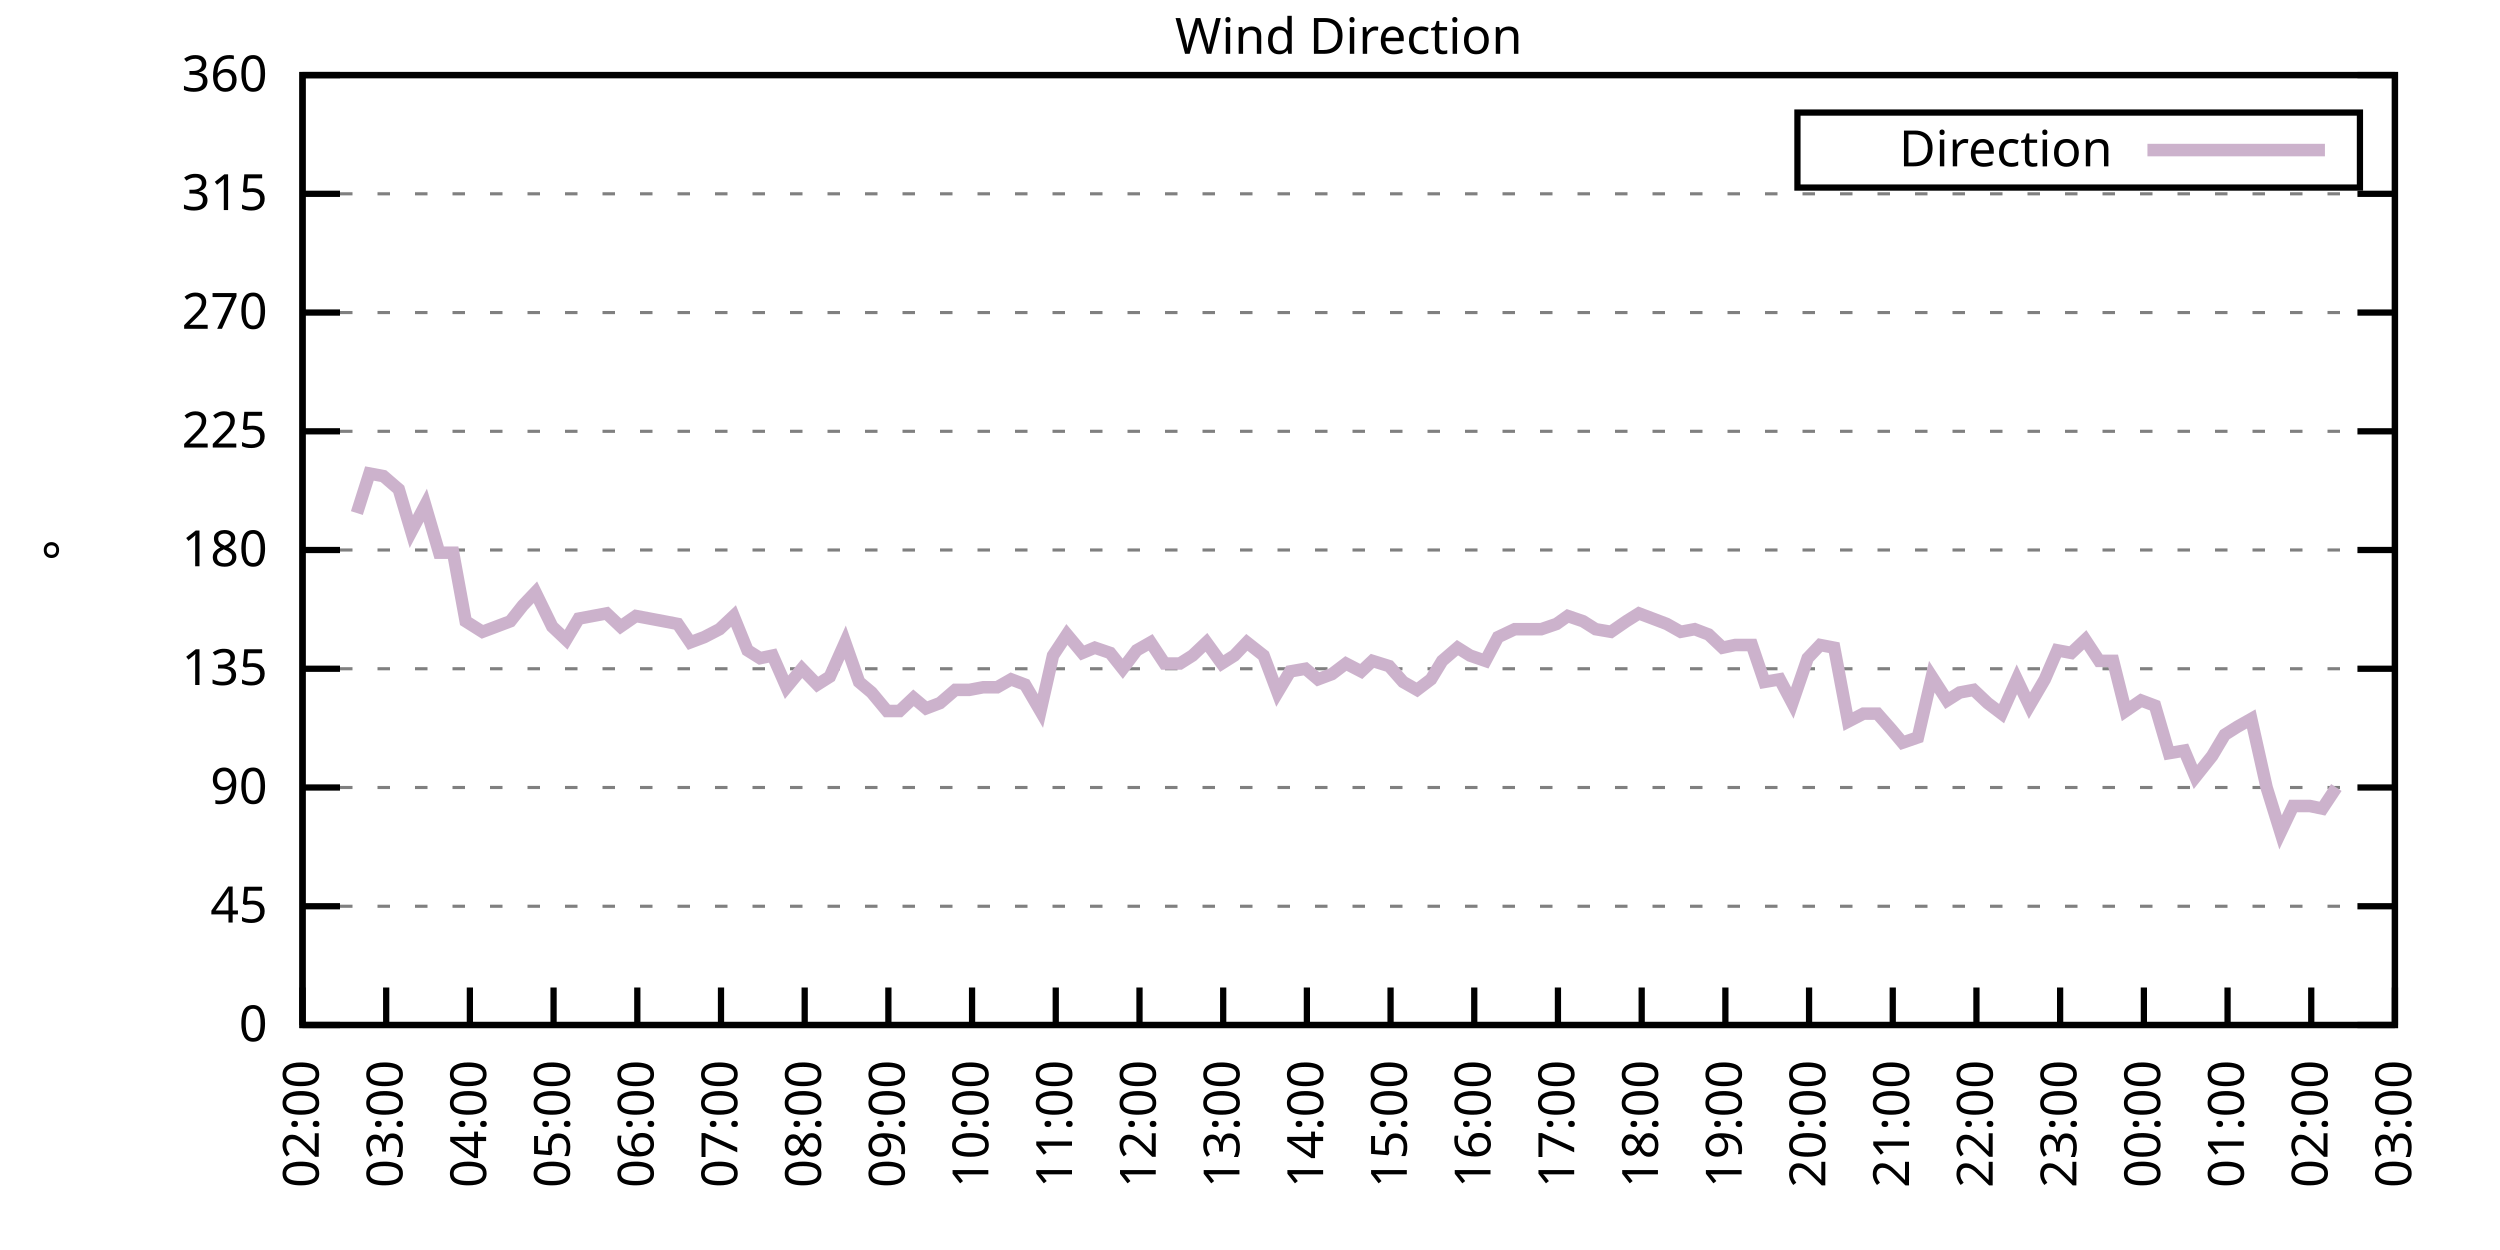
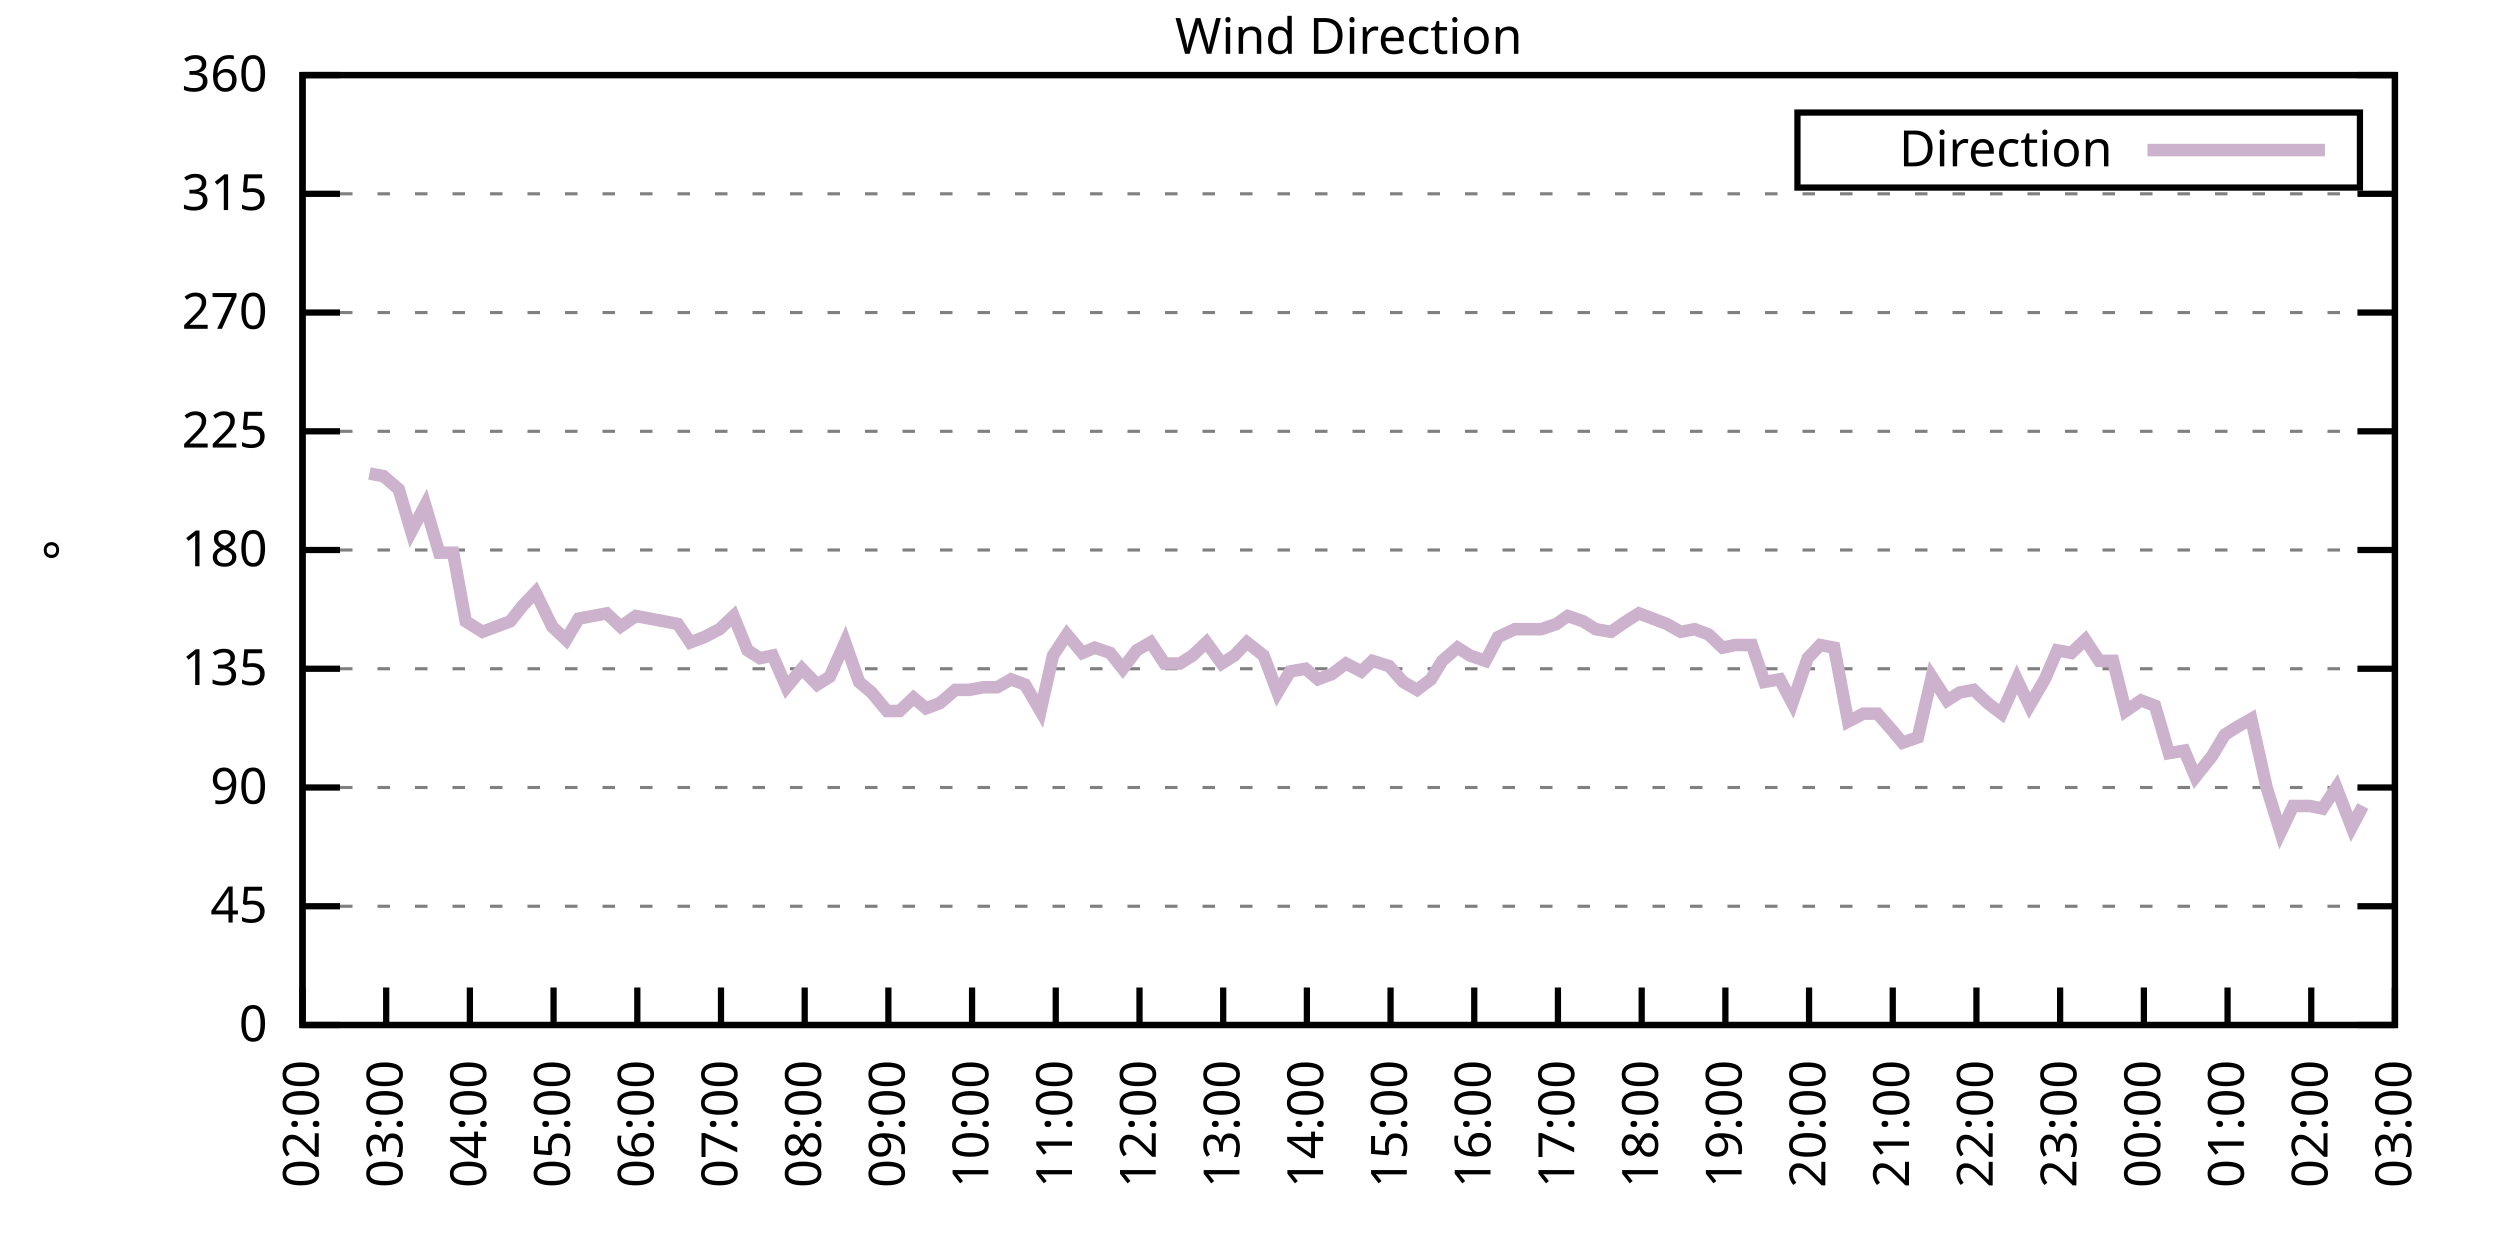
<svg xmlns="http://www.w3.org/2000/svg" xmlns:xlink="http://www.w3.org/1999/xlink" width="400" height="200" viewBox="0 0 400 200">
  <g id="gnuplot_canvas">
    <rect x="0" y="0" width="400" height="200" fill="none" />
    <defs>
      <circle id="gpDot" r="0.5" stroke-width="0.5" stroke="currentColor" />
      <path id="gpPt0" stroke-width="0.333" stroke="currentColor" d="M-1,0 h2 M0,-1 v2" />
      <path id="gpPt1" stroke-width="0.333" stroke="currentColor" d="M-1,-1 L1,1 M1,-1 L-1,1" />
      <path id="gpPt2" stroke-width="0.333" stroke="currentColor" d="M-1,0 L1,0 M0,-1 L0,1 M-1,-1 L1,1 M-1,1 L1,-1" />
      <rect id="gpPt3" stroke-width="0.333" stroke="currentColor" x="-1" y="-1" width="2" height="2" />
      <rect id="gpPt4" stroke-width="0.333" stroke="currentColor" fill="currentColor" x="-1" y="-1" width="2" height="2" />
      <circle id="gpPt5" stroke-width="0.333" stroke="currentColor" cx="0" cy="0" r="1" />
      <use xlink:href="#gpPt5" id="gpPt6" fill="currentColor" stroke="none" />
      <path id="gpPt7" stroke-width="0.333" stroke="currentColor" d="M0,-1.33 L-1.33,0.67 L1.33,0.67 z" />
      <use xlink:href="#gpPt7" id="gpPt8" fill="currentColor" stroke="none" />
      <use xlink:href="#gpPt7" id="gpPt9" stroke="currentColor" transform="rotate(180)" />
      <use xlink:href="#gpPt9" id="gpPt10" fill="currentColor" stroke="none" />
      <use xlink:href="#gpPt3" id="gpPt11" stroke="currentColor" transform="rotate(45)" />
      <use xlink:href="#gpPt11" id="gpPt12" fill="currentColor" stroke="none" />
      <path id="gpPt13" stroke-width="0.333" stroke="currentColor" d="M0,1.330 L1.265,0.411 L0.782,-1.067 L-0.782,-1.076 L-1.265,0.411 z" />
      <use xlink:href="#gpPt13" id="gpPt14" fill="currentColor" stroke="none" />
      <filter id="textbox" filterUnits="objectBoundingBox" x="0" y="0" height="1" width="1">
        <feFlood flood-color="white" flood-opacity="1" result="bgnd" />
        <feComposite in="SourceGraphic" in2="bgnd" operator="atop" />
      </filter>
      <filter id="greybox" filterUnits="objectBoundingBox" x="0" y="0" height="1" width="1">
        <feFlood flood-color="lightgrey" flood-opacity="1" result="grey" />
        <feComposite in="SourceGraphic" in2="grey" operator="atop" />
      </filter>
    </defs>
    <g fill="none" color="white" stroke="currentColor" stroke-width="1.00" stroke-linecap="butt" stroke-linejoin="miter">
</g>
    <g fill="none" color="black" stroke="currentColor" stroke-width="1.00" stroke-linecap="butt" stroke-linejoin="miter">
      <g stroke="none" shape-rendering="crispEdges">
        <polygon fill="rgb(255, 255, 255)" points="48.40,164.00 383.18,164.00 383.18,12.02 48.40,12.02 " />
      </g>
    </g>
    <g fill="none" color="black" stroke="currentColor" stroke-width="1.00" stroke-linecap="butt" stroke-linejoin="miter">
</g>
    <g fill="none" color="black" stroke="black" stroke-width="0.50" stroke-linecap="butt" stroke-linejoin="miter">
</g>
    <g fill="none" color="gray" stroke="currentColor" stroke-width="0.50" stroke-linecap="butt" stroke-linejoin="miter">
      <path stroke="gray" stroke-dasharray="2,4" class="gridline" d="M48.40,164.00 L383.19,164.00  " />
    </g>
    <g fill="none" color="gray" stroke="gray" stroke-width="1.00" stroke-linecap="butt" stroke-linejoin="miter">
</g>
    <g fill="none" color="black" stroke="currentColor" stroke-width="1.00" stroke-linecap="butt" stroke-linejoin="miter">
      <path stroke="black" d="M48.40,164.00 L54.40,164.00 M383.19,164.00 L377.19,164.00  " />
      <g transform="translate(42.80,166.60)" stroke="none" fill="black" font-family="Sans" font-size="8.00" text-anchor="end">
        <text>
          <tspan font-family="Sans"> 0</tspan>
        </text>
      </g>
    </g>
    <g fill="none" color="black" stroke="currentColor" stroke-width="1.00" stroke-linecap="butt" stroke-linejoin="miter">
</g>
    <g fill="none" color="black" stroke="black" stroke-width="0.50" stroke-linecap="butt" stroke-linejoin="miter">
</g>
    <g fill="none" color="gray" stroke="currentColor" stroke-width="0.50" stroke-linecap="butt" stroke-linejoin="miter">
      <path stroke="gray" stroke-dasharray="2,4" class="gridline" d="M48.40,145.00 L383.19,145.00  " />
    </g>
    <g fill="none" color="gray" stroke="gray" stroke-width="1.00" stroke-linecap="butt" stroke-linejoin="miter">
</g>
    <g fill="none" color="black" stroke="currentColor" stroke-width="1.00" stroke-linecap="butt" stroke-linejoin="miter">
      <path stroke="black" d="M48.40,145.00 L54.40,145.00 M383.19,145.00 L377.19,145.00  " />
      <g transform="translate(42.80,147.60)" stroke="none" fill="black" font-family="Sans" font-size="8.00" text-anchor="end">
        <text>
          <tspan font-family="Sans"> 45</tspan>
        </text>
      </g>
    </g>
    <g fill="none" color="black" stroke="currentColor" stroke-width="1.00" stroke-linecap="butt" stroke-linejoin="miter">
</g>
    <g fill="none" color="black" stroke="black" stroke-width="0.50" stroke-linecap="butt" stroke-linejoin="miter">
</g>
    <g fill="none" color="gray" stroke="currentColor" stroke-width="0.50" stroke-linecap="butt" stroke-linejoin="miter">
      <path stroke="gray" stroke-dasharray="2,4" class="gridline" d="M48.40,126.00 L383.19,126.00  " />
    </g>
    <g fill="none" color="gray" stroke="gray" stroke-width="1.00" stroke-linecap="butt" stroke-linejoin="miter">
</g>
    <g fill="none" color="black" stroke="currentColor" stroke-width="1.00" stroke-linecap="butt" stroke-linejoin="miter">
      <path stroke="black" d="M48.40,126.00 L54.40,126.00 M383.19,126.00 L377.19,126.00  " />
      <g transform="translate(42.80,128.60)" stroke="none" fill="black" font-family="Sans" font-size="8.00" text-anchor="end">
        <text>
          <tspan font-family="Sans"> 90</tspan>
        </text>
      </g>
    </g>
    <g fill="none" color="black" stroke="currentColor" stroke-width="1.00" stroke-linecap="butt" stroke-linejoin="miter">
</g>
    <g fill="none" color="black" stroke="black" stroke-width="0.50" stroke-linecap="butt" stroke-linejoin="miter">
</g>
    <g fill="none" color="gray" stroke="currentColor" stroke-width="0.50" stroke-linecap="butt" stroke-linejoin="miter">
      <path stroke="gray" stroke-dasharray="2,4" class="gridline" d="M48.40,107.00 L383.19,107.00  " />
    </g>
    <g fill="none" color="gray" stroke="gray" stroke-width="1.00" stroke-linecap="butt" stroke-linejoin="miter">
</g>
    <g fill="none" color="black" stroke="currentColor" stroke-width="1.00" stroke-linecap="butt" stroke-linejoin="miter">
      <path stroke="black" d="M48.40,107.00 L54.40,107.00 M383.19,107.00 L377.19,107.00  " />
      <g transform="translate(42.80,109.60)" stroke="none" fill="black" font-family="Sans" font-size="8.00" text-anchor="end">
        <text>
          <tspan font-family="Sans"> 135</tspan>
        </text>
      </g>
    </g>
    <g fill="none" color="black" stroke="currentColor" stroke-width="1.00" stroke-linecap="butt" stroke-linejoin="miter">
</g>
    <g fill="none" color="black" stroke="black" stroke-width="0.50" stroke-linecap="butt" stroke-linejoin="miter">
</g>
    <g fill="none" color="gray" stroke="currentColor" stroke-width="0.50" stroke-linecap="butt" stroke-linejoin="miter">
      <path stroke="gray" stroke-dasharray="2,4" class="gridline" d="M48.40,88.00 L383.19,88.00  " />
    </g>
    <g fill="none" color="gray" stroke="gray" stroke-width="1.00" stroke-linecap="butt" stroke-linejoin="miter">
</g>
    <g fill="none" color="black" stroke="currentColor" stroke-width="1.00" stroke-linecap="butt" stroke-linejoin="miter">
      <path stroke="black" d="M48.40,88.00 L54.40,88.00 M383.19,88.00 L377.19,88.00  " />
      <g transform="translate(42.80,90.60)" stroke="none" fill="black" font-family="Sans" font-size="8.00" text-anchor="end">
        <text>
          <tspan font-family="Sans"> 180</tspan>
        </text>
      </g>
    </g>
    <g fill="none" color="black" stroke="currentColor" stroke-width="1.00" stroke-linecap="butt" stroke-linejoin="miter">
</g>
    <g fill="none" color="black" stroke="black" stroke-width="0.50" stroke-linecap="butt" stroke-linejoin="miter">
</g>
    <g fill="none" color="gray" stroke="currentColor" stroke-width="0.50" stroke-linecap="butt" stroke-linejoin="miter">
      <path stroke="gray" stroke-dasharray="2,4" class="gridline" d="M48.40,69.01 L383.19,69.01  " />
    </g>
    <g fill="none" color="gray" stroke="gray" stroke-width="1.00" stroke-linecap="butt" stroke-linejoin="miter">
</g>
    <g fill="none" color="black" stroke="currentColor" stroke-width="1.00" stroke-linecap="butt" stroke-linejoin="miter">
      <path stroke="black" d="M48.40,69.01 L54.40,69.01 M383.19,69.01 L377.19,69.01  " />
      <g transform="translate(42.80,71.61)" stroke="none" fill="black" font-family="Sans" font-size="8.00" text-anchor="end">
        <text>
          <tspan font-family="Sans"> 225</tspan>
        </text>
      </g>
    </g>
    <g fill="none" color="black" stroke="currentColor" stroke-width="1.00" stroke-linecap="butt" stroke-linejoin="miter">
</g>
    <g fill="none" color="black" stroke="black" stroke-width="0.50" stroke-linecap="butt" stroke-linejoin="miter">
</g>
    <g fill="none" color="gray" stroke="currentColor" stroke-width="0.50" stroke-linecap="butt" stroke-linejoin="miter">
      <path stroke="gray" stroke-dasharray="2,4" class="gridline" d="M48.40,50.01 L383.19,50.01  " />
    </g>
    <g fill="none" color="gray" stroke="gray" stroke-width="1.00" stroke-linecap="butt" stroke-linejoin="miter">
</g>
    <g fill="none" color="black" stroke="currentColor" stroke-width="1.00" stroke-linecap="butt" stroke-linejoin="miter">
      <path stroke="black" d="M48.40,50.01 L54.40,50.01 M383.19,50.01 L377.19,50.01  " />
      <g transform="translate(42.80,52.61)" stroke="none" fill="black" font-family="Sans" font-size="8.00" text-anchor="end">
        <text>
          <tspan font-family="Sans"> 270</tspan>
        </text>
      </g>
    </g>
    <g fill="none" color="black" stroke="currentColor" stroke-width="1.00" stroke-linecap="butt" stroke-linejoin="miter">
</g>
    <g fill="none" color="black" stroke="black" stroke-width="0.50" stroke-linecap="butt" stroke-linejoin="miter">
</g>
    <g fill="none" color="gray" stroke="currentColor" stroke-width="0.50" stroke-linecap="butt" stroke-linejoin="miter">
      <path stroke="gray" stroke-dasharray="2,4" class="gridline" d="M48.40,31.01 L383.19,31.01  " />
    </g>
    <g fill="none" color="gray" stroke="gray" stroke-width="1.00" stroke-linecap="butt" stroke-linejoin="miter">
</g>
    <g fill="none" color="black" stroke="currentColor" stroke-width="1.00" stroke-linecap="butt" stroke-linejoin="miter">
      <path stroke="black" d="M48.40,31.01 L54.40,31.01 M383.19,31.01 L377.19,31.01  " />
      <g transform="translate(42.80,33.61)" stroke="none" fill="black" font-family="Sans" font-size="8.00" text-anchor="end">
        <text>
          <tspan font-family="Sans"> 315</tspan>
        </text>
      </g>
    </g>
    <g fill="none" color="black" stroke="currentColor" stroke-width="1.00" stroke-linecap="butt" stroke-linejoin="miter">
</g>
    <g fill="none" color="black" stroke="black" stroke-width="0.50" stroke-linecap="butt" stroke-linejoin="miter">
</g>
    <g fill="none" color="gray" stroke="currentColor" stroke-width="0.50" stroke-linecap="butt" stroke-linejoin="miter">
      <path stroke="gray" stroke-dasharray="2,4" class="gridline" d="M48.40,12.01 L383.19,12.01  " />
    </g>
    <g fill="none" color="gray" stroke="gray" stroke-width="1.00" stroke-linecap="butt" stroke-linejoin="miter">
</g>
    <g fill="none" color="black" stroke="currentColor" stroke-width="1.00" stroke-linecap="butt" stroke-linejoin="miter">
      <path stroke="black" d="M48.40,12.01 L54.40,12.01 M383.19,12.01 L377.19,12.01  " />
      <g transform="translate(42.80,14.61)" stroke="none" fill="black" font-family="Sans" font-size="8.00" text-anchor="end">
        <text>
          <tspan font-family="Sans"> 360</tspan>
        </text>
      </g>
    </g>
    <g fill="none" color="black" stroke="currentColor" stroke-width="1.00" stroke-linecap="butt" stroke-linejoin="miter">
      <path stroke="black" d="M48.40,164.00 L48.40,158.00  " />
      <g transform="translate(51.00,169.60) rotate(270.00)" stroke="none" fill="black" font-family="Sans" font-size="8.00" text-anchor="end">
        <text>
          <tspan font-family="Sans">02:00</tspan>
        </text>
      </g>
    </g>
    <g fill="none" color="black" stroke="currentColor" stroke-width="1.00" stroke-linecap="butt" stroke-linejoin="miter">
      <path stroke="black" d="M61.79,164.00 L61.79,158.00  " />
      <g transform="translate(64.39,169.60) rotate(270.00)" stroke="none" fill="black" font-family="Sans" font-size="8.00" text-anchor="end">
        <text>
          <tspan font-family="Sans">03:00</tspan>
        </text>
      </g>
    </g>
    <g fill="none" color="black" stroke="currentColor" stroke-width="1.00" stroke-linecap="butt" stroke-linejoin="miter">
      <path stroke="black" d="M75.18,164.00 L75.18,158.00  " />
      <g transform="translate(77.78,169.60) rotate(270.00)" stroke="none" fill="black" font-family="Sans" font-size="8.00" text-anchor="end">
        <text>
          <tspan font-family="Sans">04:00</tspan>
        </text>
      </g>
    </g>
    <g fill="none" color="black" stroke="currentColor" stroke-width="1.00" stroke-linecap="butt" stroke-linejoin="miter">
      <path stroke="black" d="M88.57,164.00 L88.57,158.00  " />
      <g transform="translate(91.17,169.60) rotate(270.00)" stroke="none" fill="black" font-family="Sans" font-size="8.00" text-anchor="end">
        <text>
          <tspan font-family="Sans">05:00</tspan>
        </text>
      </g>
    </g>
    <g fill="none" color="black" stroke="currentColor" stroke-width="1.00" stroke-linecap="butt" stroke-linejoin="miter">
      <path stroke="black" d="M101.97,164.00 L101.97,158.00  " />
      <g transform="translate(104.57,169.60) rotate(270.00)" stroke="none" fill="black" font-family="Sans" font-size="8.00" text-anchor="end">
        <text>
          <tspan font-family="Sans">06:00</tspan>
        </text>
      </g>
    </g>
    <g fill="none" color="black" stroke="currentColor" stroke-width="1.00" stroke-linecap="butt" stroke-linejoin="miter">
      <path stroke="black" d="M115.36,164.00 L115.36,158.00  " />
      <g transform="translate(117.96,169.60) rotate(270.00)" stroke="none" fill="black" font-family="Sans" font-size="8.00" text-anchor="end">
        <text>
          <tspan font-family="Sans">07:00</tspan>
        </text>
      </g>
    </g>
    <g fill="none" color="black" stroke="currentColor" stroke-width="1.00" stroke-linecap="butt" stroke-linejoin="miter">
      <path stroke="black" d="M128.75,164.00 L128.75,158.00  " />
      <g transform="translate(131.35,169.60) rotate(270.00)" stroke="none" fill="black" font-family="Sans" font-size="8.00" text-anchor="end">
        <text>
          <tspan font-family="Sans">08:00</tspan>
        </text>
      </g>
    </g>
    <g fill="none" color="black" stroke="currentColor" stroke-width="1.00" stroke-linecap="butt" stroke-linejoin="miter">
      <path stroke="black" d="M142.14,164.00 L142.14,158.00  " />
      <g transform="translate(144.74,169.60) rotate(270.00)" stroke="none" fill="black" font-family="Sans" font-size="8.00" text-anchor="end">
        <text>
          <tspan font-family="Sans">09:00</tspan>
        </text>
      </g>
    </g>
    <g fill="none" color="black" stroke="currentColor" stroke-width="1.00" stroke-linecap="butt" stroke-linejoin="miter">
      <path stroke="black" d="M155.53,164.00 L155.53,158.00  " />
      <g transform="translate(158.13,169.60) rotate(270.00)" stroke="none" fill="black" font-family="Sans" font-size="8.00" text-anchor="end">
        <text>
          <tspan font-family="Sans">10:00</tspan>
        </text>
      </g>
    </g>
    <g fill="none" color="black" stroke="currentColor" stroke-width="1.00" stroke-linecap="butt" stroke-linejoin="miter">
      <path stroke="black" d="M168.92,164.00 L168.92,158.00  " />
      <g transform="translate(171.52,169.60) rotate(270.00)" stroke="none" fill="black" font-family="Sans" font-size="8.00" text-anchor="end">
        <text>
          <tspan font-family="Sans">11:00</tspan>
        </text>
      </g>
    </g>
    <g fill="none" color="black" stroke="currentColor" stroke-width="1.00" stroke-linecap="butt" stroke-linejoin="miter">
      <path stroke="black" d="M182.32,164.00 L182.32,158.00  " />
      <g transform="translate(184.92,169.60) rotate(270.00)" stroke="none" fill="black" font-family="Sans" font-size="8.00" text-anchor="end">
        <text>
          <tspan font-family="Sans">12:00</tspan>
        </text>
      </g>
    </g>
    <g fill="none" color="black" stroke="currentColor" stroke-width="1.00" stroke-linecap="butt" stroke-linejoin="miter">
      <path stroke="black" d="M195.71,164.00 L195.71,158.00  " />
      <g transform="translate(198.31,169.60) rotate(270.00)" stroke="none" fill="black" font-family="Sans" font-size="8.00" text-anchor="end">
        <text>
          <tspan font-family="Sans">13:00</tspan>
        </text>
      </g>
    </g>
    <g fill="none" color="black" stroke="currentColor" stroke-width="1.00" stroke-linecap="butt" stroke-linejoin="miter">
      <path stroke="black" d="M209.10,164.00 L209.10,158.00  " />
      <g transform="translate(211.70,169.60) rotate(270.00)" stroke="none" fill="black" font-family="Sans" font-size="8.00" text-anchor="end">
        <text>
          <tspan font-family="Sans">14:00</tspan>
        </text>
      </g>
    </g>
    <g fill="none" color="black" stroke="currentColor" stroke-width="1.00" stroke-linecap="butt" stroke-linejoin="miter">
      <path stroke="black" d="M222.49,164.00 L222.49,158.00  " />
      <g transform="translate(225.09,169.60) rotate(270.00)" stroke="none" fill="black" font-family="Sans" font-size="8.00" text-anchor="end">
        <text>
          <tspan font-family="Sans">15:00</tspan>
        </text>
      </g>
    </g>
    <g fill="none" color="black" stroke="currentColor" stroke-width="1.00" stroke-linecap="butt" stroke-linejoin="miter">
      <path stroke="black" d="M235.88,164.00 L235.88,158.00  " />
      <g transform="translate(238.48,169.60) rotate(270.00)" stroke="none" fill="black" font-family="Sans" font-size="8.00" text-anchor="end">
        <text>
          <tspan font-family="Sans">16:00</tspan>
        </text>
      </g>
    </g>
    <g fill="none" color="black" stroke="currentColor" stroke-width="1.00" stroke-linecap="butt" stroke-linejoin="miter">
      <path stroke="black" d="M249.27,164.00 L249.27,158.00  " />
      <g transform="translate(251.87,169.60) rotate(270.00)" stroke="none" fill="black" font-family="Sans" font-size="8.00" text-anchor="end">
        <text>
          <tspan font-family="Sans">17:00</tspan>
        </text>
      </g>
    </g>
    <g fill="none" color="black" stroke="currentColor" stroke-width="1.00" stroke-linecap="butt" stroke-linejoin="miter">
      <path stroke="black" d="M262.67,164.00 L262.67,158.00  " />
      <g transform="translate(265.27,169.60) rotate(270.00)" stroke="none" fill="black" font-family="Sans" font-size="8.00" text-anchor="end">
        <text>
          <tspan font-family="Sans">18:00</tspan>
        </text>
      </g>
    </g>
    <g fill="none" color="black" stroke="currentColor" stroke-width="1.00" stroke-linecap="butt" stroke-linejoin="miter">
      <path stroke="black" d="M276.06,164.00 L276.06,158.00  " />
      <g transform="translate(278.66,169.60) rotate(270.00)" stroke="none" fill="black" font-family="Sans" font-size="8.00" text-anchor="end">
        <text>
          <tspan font-family="Sans">19:00</tspan>
        </text>
      </g>
    </g>
    <g fill="none" color="black" stroke="currentColor" stroke-width="1.00" stroke-linecap="butt" stroke-linejoin="miter">
      <path stroke="black" d="M289.45,164.00 L289.45,158.00  " />
      <g transform="translate(292.05,169.60) rotate(270.00)" stroke="none" fill="black" font-family="Sans" font-size="8.00" text-anchor="end">
        <text>
          <tspan font-family="Sans">20:00</tspan>
        </text>
      </g>
    </g>
    <g fill="none" color="black" stroke="currentColor" stroke-width="1.00" stroke-linecap="butt" stroke-linejoin="miter">
      <path stroke="black" d="M302.84,164.00 L302.84,158.00  " />
      <g transform="translate(305.44,169.60) rotate(270.00)" stroke="none" fill="black" font-family="Sans" font-size="8.00" text-anchor="end">
        <text>
          <tspan font-family="Sans">21:00</tspan>
        </text>
      </g>
    </g>
    <g fill="none" color="black" stroke="currentColor" stroke-width="1.00" stroke-linecap="butt" stroke-linejoin="miter">
      <path stroke="black" d="M316.23,164.00 L316.23,158.00  " />
      <g transform="translate(318.83,169.60) rotate(270.00)" stroke="none" fill="black" font-family="Sans" font-size="8.00" text-anchor="end">
        <text>
          <tspan font-family="Sans">22:00</tspan>
        </text>
      </g>
    </g>
    <g fill="none" color="black" stroke="currentColor" stroke-width="1.00" stroke-linecap="butt" stroke-linejoin="miter">
      <path stroke="black" d="M329.62,164.00 L329.62,158.00  " />
      <g transform="translate(332.22,169.60) rotate(270.00)" stroke="none" fill="black" font-family="Sans" font-size="8.00" text-anchor="end">
        <text>
          <tspan font-family="Sans">23:00</tspan>
        </text>
      </g>
    </g>
    <g fill="none" color="black" stroke="currentColor" stroke-width="1.00" stroke-linecap="butt" stroke-linejoin="miter">
      <path stroke="black" d="M343.02,164.00 L343.02,158.00  " />
      <g transform="translate(345.62,169.60) rotate(270.00)" stroke="none" fill="black" font-family="Sans" font-size="8.00" text-anchor="end">
        <text>
          <tspan font-family="Sans">00:00</tspan>
        </text>
      </g>
    </g>
    <g fill="none" color="black" stroke="currentColor" stroke-width="1.00" stroke-linecap="butt" stroke-linejoin="miter">
      <path stroke="black" d="M356.41,164.00 L356.41,158.00  " />
      <g transform="translate(359.01,169.60) rotate(270.00)" stroke="none" fill="black" font-family="Sans" font-size="8.00" text-anchor="end">
        <text>
          <tspan font-family="Sans">01:00</tspan>
        </text>
      </g>
    </g>
    <g fill="none" color="black" stroke="currentColor" stroke-width="1.00" stroke-linecap="butt" stroke-linejoin="miter">
      <path stroke="black" d="M369.80,164.00 L369.80,158.00  " />
      <g transform="translate(372.40,169.60) rotate(270.00)" stroke="none" fill="black" font-family="Sans" font-size="8.00" text-anchor="end">
        <text>
          <tspan font-family="Sans">02:00</tspan>
        </text>
      </g>
    </g>
    <g fill="none" color="black" stroke="currentColor" stroke-width="1.00" stroke-linecap="butt" stroke-linejoin="miter">
      <path stroke="black" d="M383.19,164.00 L383.19,158.00  " />
      <g transform="translate(385.79,169.60) rotate(270.00)" stroke="none" fill="black" font-family="Sans" font-size="8.00" text-anchor="end">
        <text>
          <tspan font-family="Sans">03:00</tspan>
        </text>
      </g>
    </g>
    <g fill="none" color="black" stroke="currentColor" stroke-width="1.00" stroke-linecap="butt" stroke-linejoin="miter">
</g>
    <g fill="none" color="black" stroke="currentColor" stroke-width="1.00" stroke-linecap="butt" stroke-linejoin="miter">
      <path stroke="black" d="M48.40,12.01 L48.40,164.00 L383.19,164.00 L383.19,12.01 L48.40,12.01 Z  " />
    </g>
    <g fill="none" color="black" stroke="currentColor" stroke-width="1.00" stroke-linecap="butt" stroke-linejoin="miter">
</g>
    <g fill="none" color="black" stroke="currentColor" stroke-width="1.00" stroke-linecap="butt" stroke-linejoin="miter">
      <path stroke="black" d="M287.59,30.01 L287.59,18.01 L377.59,18.01 L377.59,30.01 L287.59,30.01 Z  " />
    </g>
    <g id="Wind_direction_plot_1">
      <g fill="none" color="white" stroke="black" stroke-width="2.00" stroke-linecap="butt" stroke-linejoin="miter">
</g>
      <g fill="none" color="black" stroke="currentColor" stroke-width="2.00" stroke-linecap="butt" stroke-linejoin="miter">
        <g transform="translate(337.99,26.61)" stroke="none" fill="black" font-family="Sans" font-size="8.00" text-anchor="end">
          <text>
            <tspan font-family="Sans">Direction</tspan>
          </text>
        </g>
      </g>
      <g fill="none" color="black" stroke="currentColor" stroke-width="2.00" stroke-linecap="butt" stroke-linejoin="miter">
-         <path stroke="rgb(204, 178, 204)" d="M343.59,24.01 L371.99,24.01 M57.10,82.09 L59.11,75.76 L61.35,76.18 L63.80,78.29 L65.81,85.05 L68.04,80.83   L70.27,88.43 L72.50,88.43 L74.51,99.40 L77.19,101.09 L79.42,100.25 L81.66,99.40 L83.66,96.87 L85.67,94.76   L88.35,100.25 L90.58,102.36 L92.59,98.98 L94.82,98.56 L97.06,98.14 L99.29,100.25 L101.74,98.56 L103.98,98.98   L106.21,99.40 L108.44,99.83 L110.45,102.78 L112.68,101.94 L115.13,100.67 L117.37,98.56 L119.60,104.05 L121.61,105.31   L123.62,104.89 L125.85,109.96 L128.30,107.00 L130.76,109.54 L132.77,108.27 L135.22,102.78 L137.45,109.11 L139.46,110.80   L141.92,113.76 L143.93,113.76 L146.16,111.65 L148.17,113.34 L150.40,112.49 L152.85,110.38 L155.09,110.38 L157.32,109.96   L159.55,109.96 L161.78,108.69 L164.01,109.54 L166.47,113.76 L168.48,104.89 L170.71,101.52 L173.17,104.47 L175.17,103.63   L177.63,104.47 L179.64,107.00 L181.87,104.05 L184.10,102.78 L186.33,106.16 L188.79,106.16 L190.80,104.89 L193.03,102.78   L195.48,106.16 L197.49,104.89 L199.50,102.78 L202.18,104.89 L204.41,110.80 L206.42,107.43 L208.88,107.00 L210.88,108.69   L213.12,107.85 L215.35,106.16 L217.80,107.43 L219.59,105.74 L222.27,106.58 L224.50,109.11 L226.73,110.38 L228.96,108.69   L230.75,105.74 L233.20,103.63 L235.21,104.89 L237.67,105.74 L239.68,101.94 L242.36,100.67 L244.14,100.67 L246.60,100.67   L249.05,99.83 L250.84,98.56 L253.29,99.40 L255.30,100.67 L257.76,101.09 L260.21,99.40 L262.22,98.14 L264.45,98.98   L266.68,99.83 L268.92,101.09 L271.15,100.67 L273.38,101.52 L275.61,103.63 L277.62,103.20 L280.30,103.20 L282.31,109.11   L284.76,108.69 L286.77,112.49 L289.23,105.31 L291.23,103.20 L293.47,103.63 L295.70,115.45 L298.15,114.18 L300.39,114.18   L302.62,116.71 L304.40,118.83 L306.86,117.98 L309.09,108.27 L311.54,112.07 L313.55,110.80 L315.79,110.38 L318.02,112.49   L320.25,114.18 L322.70,108.69 L324.71,112.91 L327.17,108.69 L329.18,104.05 L331.41,104.47 L333.64,102.36 L335.87,105.74   L338.10,105.74 L340.11,113.76 L342.57,112.07 L344.80,112.91 L347.03,120.51 L349.49,120.09 L351.27,124.31 L353.95,120.94   L355.96,117.56 L357.97,116.29 L360.20,115.03 L362.66,126.00 L364.89,133.18 L366.90,128.96 L369.58,128.96 L371.58,129.38   L373.82,126.00  " />
+         <path stroke="rgb(204, 178, 204)" d="M343.59,24.01 L371.99,24.01 M59.11,75.76 L61.35,76.18 L63.80,78.29 L65.81,85.05 L68.04,80.83 L70.27,88.43   L72.50,88.43 L74.51,99.40 L77.19,101.09 L79.42,100.25 L81.66,99.40 L83.66,96.87 L85.67,94.76 L88.35,100.25   L90.58,102.36 L92.59,98.98 L94.82,98.56 L97.06,98.14 L99.29,100.25 L101.74,98.56 L103.98,98.98 L106.21,99.40   L108.44,99.83 L110.45,102.78 L112.68,101.94 L115.13,100.67 L117.37,98.56 L119.60,104.05 L121.61,105.31 L123.62,104.89   L125.85,109.96 L128.30,107.00 L130.76,109.54 L132.77,108.27 L135.22,102.78 L137.45,109.11 L139.46,110.80 L141.92,113.76   L143.93,113.76 L146.16,111.65 L148.17,113.34 L150.40,112.49 L152.85,110.38 L155.09,110.38 L157.32,109.96 L159.55,109.96   L161.78,108.69 L164.01,109.54 L166.47,113.76 L168.48,104.89 L170.71,101.52 L173.17,104.47 L175.17,103.63 L177.63,104.47   L179.64,107.00 L181.87,104.05 L184.10,102.78 L186.33,106.16 L188.79,106.16 L190.80,104.89 L193.03,102.78 L195.48,106.16   L197.49,104.89 L199.50,102.78 L202.18,104.89 L204.41,110.80 L206.42,107.43 L208.88,107.00 L210.88,108.69 L213.12,107.85   L215.35,106.16 L217.80,107.43 L219.59,105.74 L222.27,106.58 L224.50,109.11 L226.73,110.38 L228.96,108.69 L230.75,105.74   L233.20,103.63 L235.21,104.89 L237.67,105.74 L239.68,101.94 L242.36,100.67 L244.14,100.67 L246.60,100.67 L249.05,99.83   L250.84,98.56 L253.29,99.40 L255.30,100.67 L257.76,101.09 L260.21,99.40 L262.22,98.14 L264.45,98.98 L266.68,99.83   L268.92,101.09 L271.15,100.67 L273.38,101.52 L275.61,103.63 L277.62,103.20 L280.30,103.20 L282.31,109.11 L284.76,108.69   L286.77,112.49 L289.23,105.31 L291.23,103.20 L293.47,103.63 L295.70,115.45 L298.15,114.18 L300.39,114.18 L302.62,116.71   L304.40,118.83 L306.86,117.98 L309.09,108.27 L311.54,112.07 L313.55,110.80 L315.79,110.38 L318.02,112.49 L320.25,114.18   L322.70,108.69 L324.71,112.91 L327.17,108.69 L329.18,104.05 L331.41,104.47 L333.64,102.36 L335.87,105.74 L338.10,105.74   L340.11,113.76 L342.57,112.07 L344.80,112.91 L347.03,120.51 L349.49,120.09 L351.27,124.31 L353.95,120.94 L355.96,117.56   L357.97,116.29 L360.20,115.03 L362.66,126.00 L364.89,133.18 L366.90,128.96 L369.58,128.96 L371.58,129.38 L373.82,126.00   L376.27,132.34 L378.06,128.96  " />
      </g>
    </g>
    <g fill="none" color="black" stroke="currentColor" stroke-width="2.00" stroke-linecap="butt" stroke-linejoin="miter">
</g>
    <g fill="none" color="black" stroke="black" stroke-width="1.00" stroke-linecap="butt" stroke-linejoin="miter">
</g>
    <g fill="none" color="black" stroke="currentColor" stroke-width="1.00" stroke-linecap="butt" stroke-linejoin="miter">
      <path stroke="black" d="M48.40,12.01 L48.40,164.00 L383.19,164.00 L383.19,12.01 L48.40,12.01 Z  " />
      <g transform="translate(12.80,88.01) rotate(270.00)" stroke="none" fill="black" font-family="Sans" font-size="8.00" text-anchor="middle">
        <text>
          <tspan font-family="Sans">°</tspan>
        </text>
      </g>
    </g>
    <g fill="none" color="black" stroke="currentColor" stroke-width="1.00" stroke-linecap="butt" stroke-linejoin="miter">
</g>
    <g fill="none" color="black" stroke="currentColor" stroke-width="1.00" stroke-linecap="butt" stroke-linejoin="miter">
      <g transform="translate(215.79,8.61)" stroke="none" fill="black" font-family="Sans" font-size="8.00" text-anchor="middle">
        <text>
          <tspan font-family="Sans">Wind Direction</tspan>
        </text>
      </g>
    </g>
    <g fill="none" color="black" stroke="currentColor" stroke-width="1.00" stroke-linecap="butt" stroke-linejoin="miter">
</g>
  </g>
</svg>
